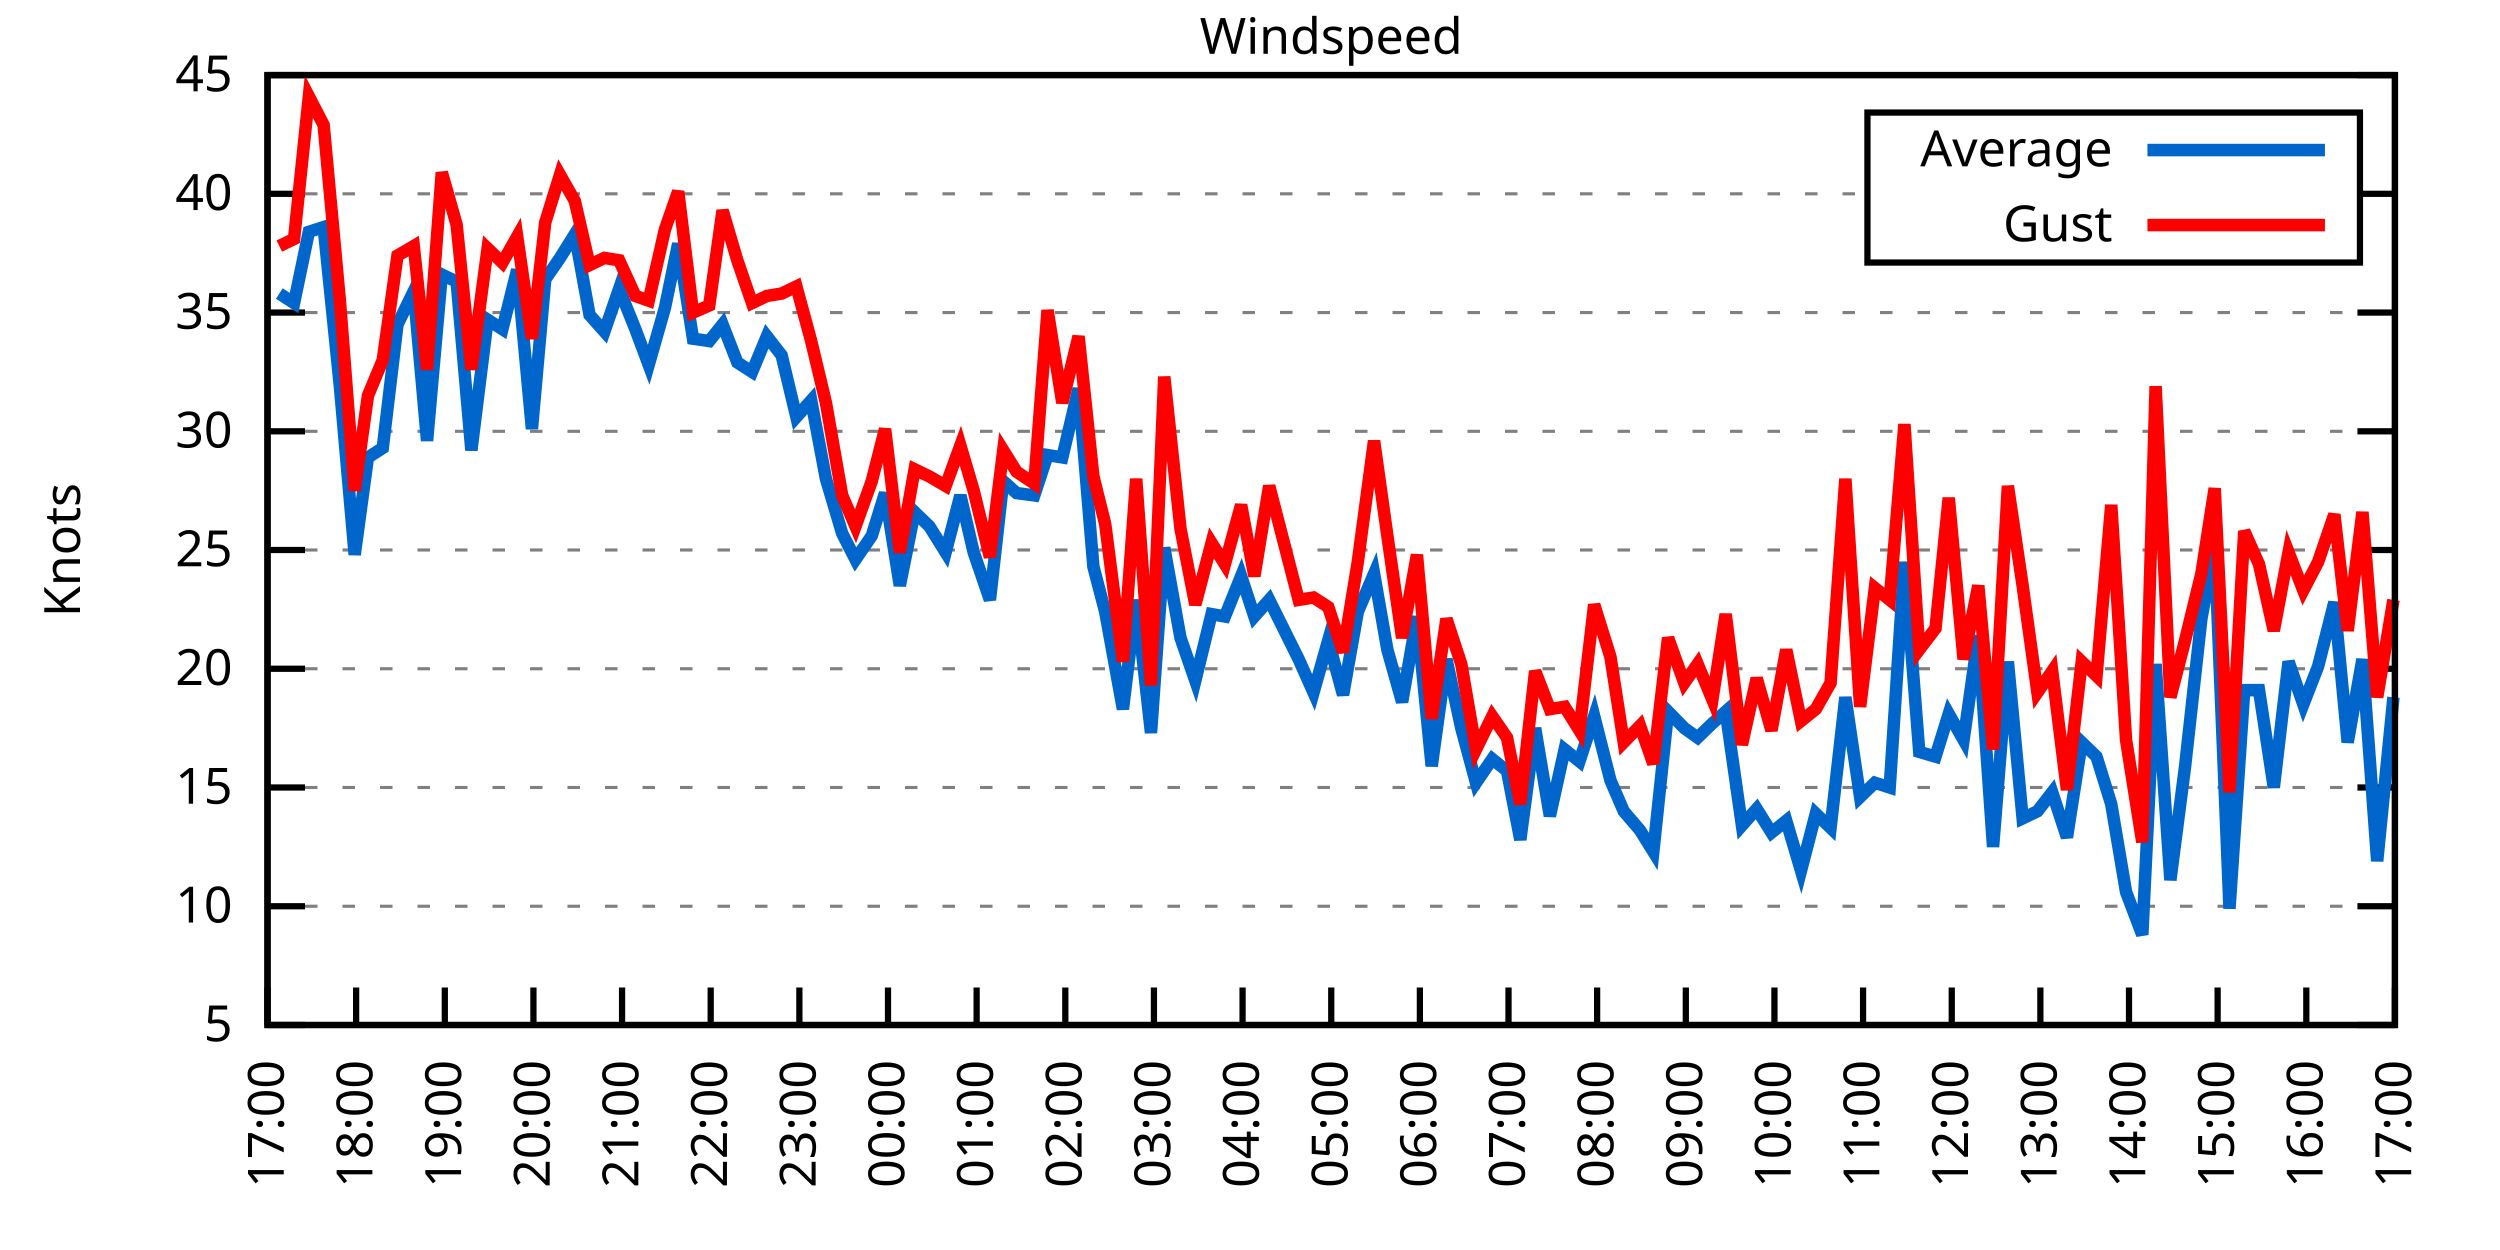
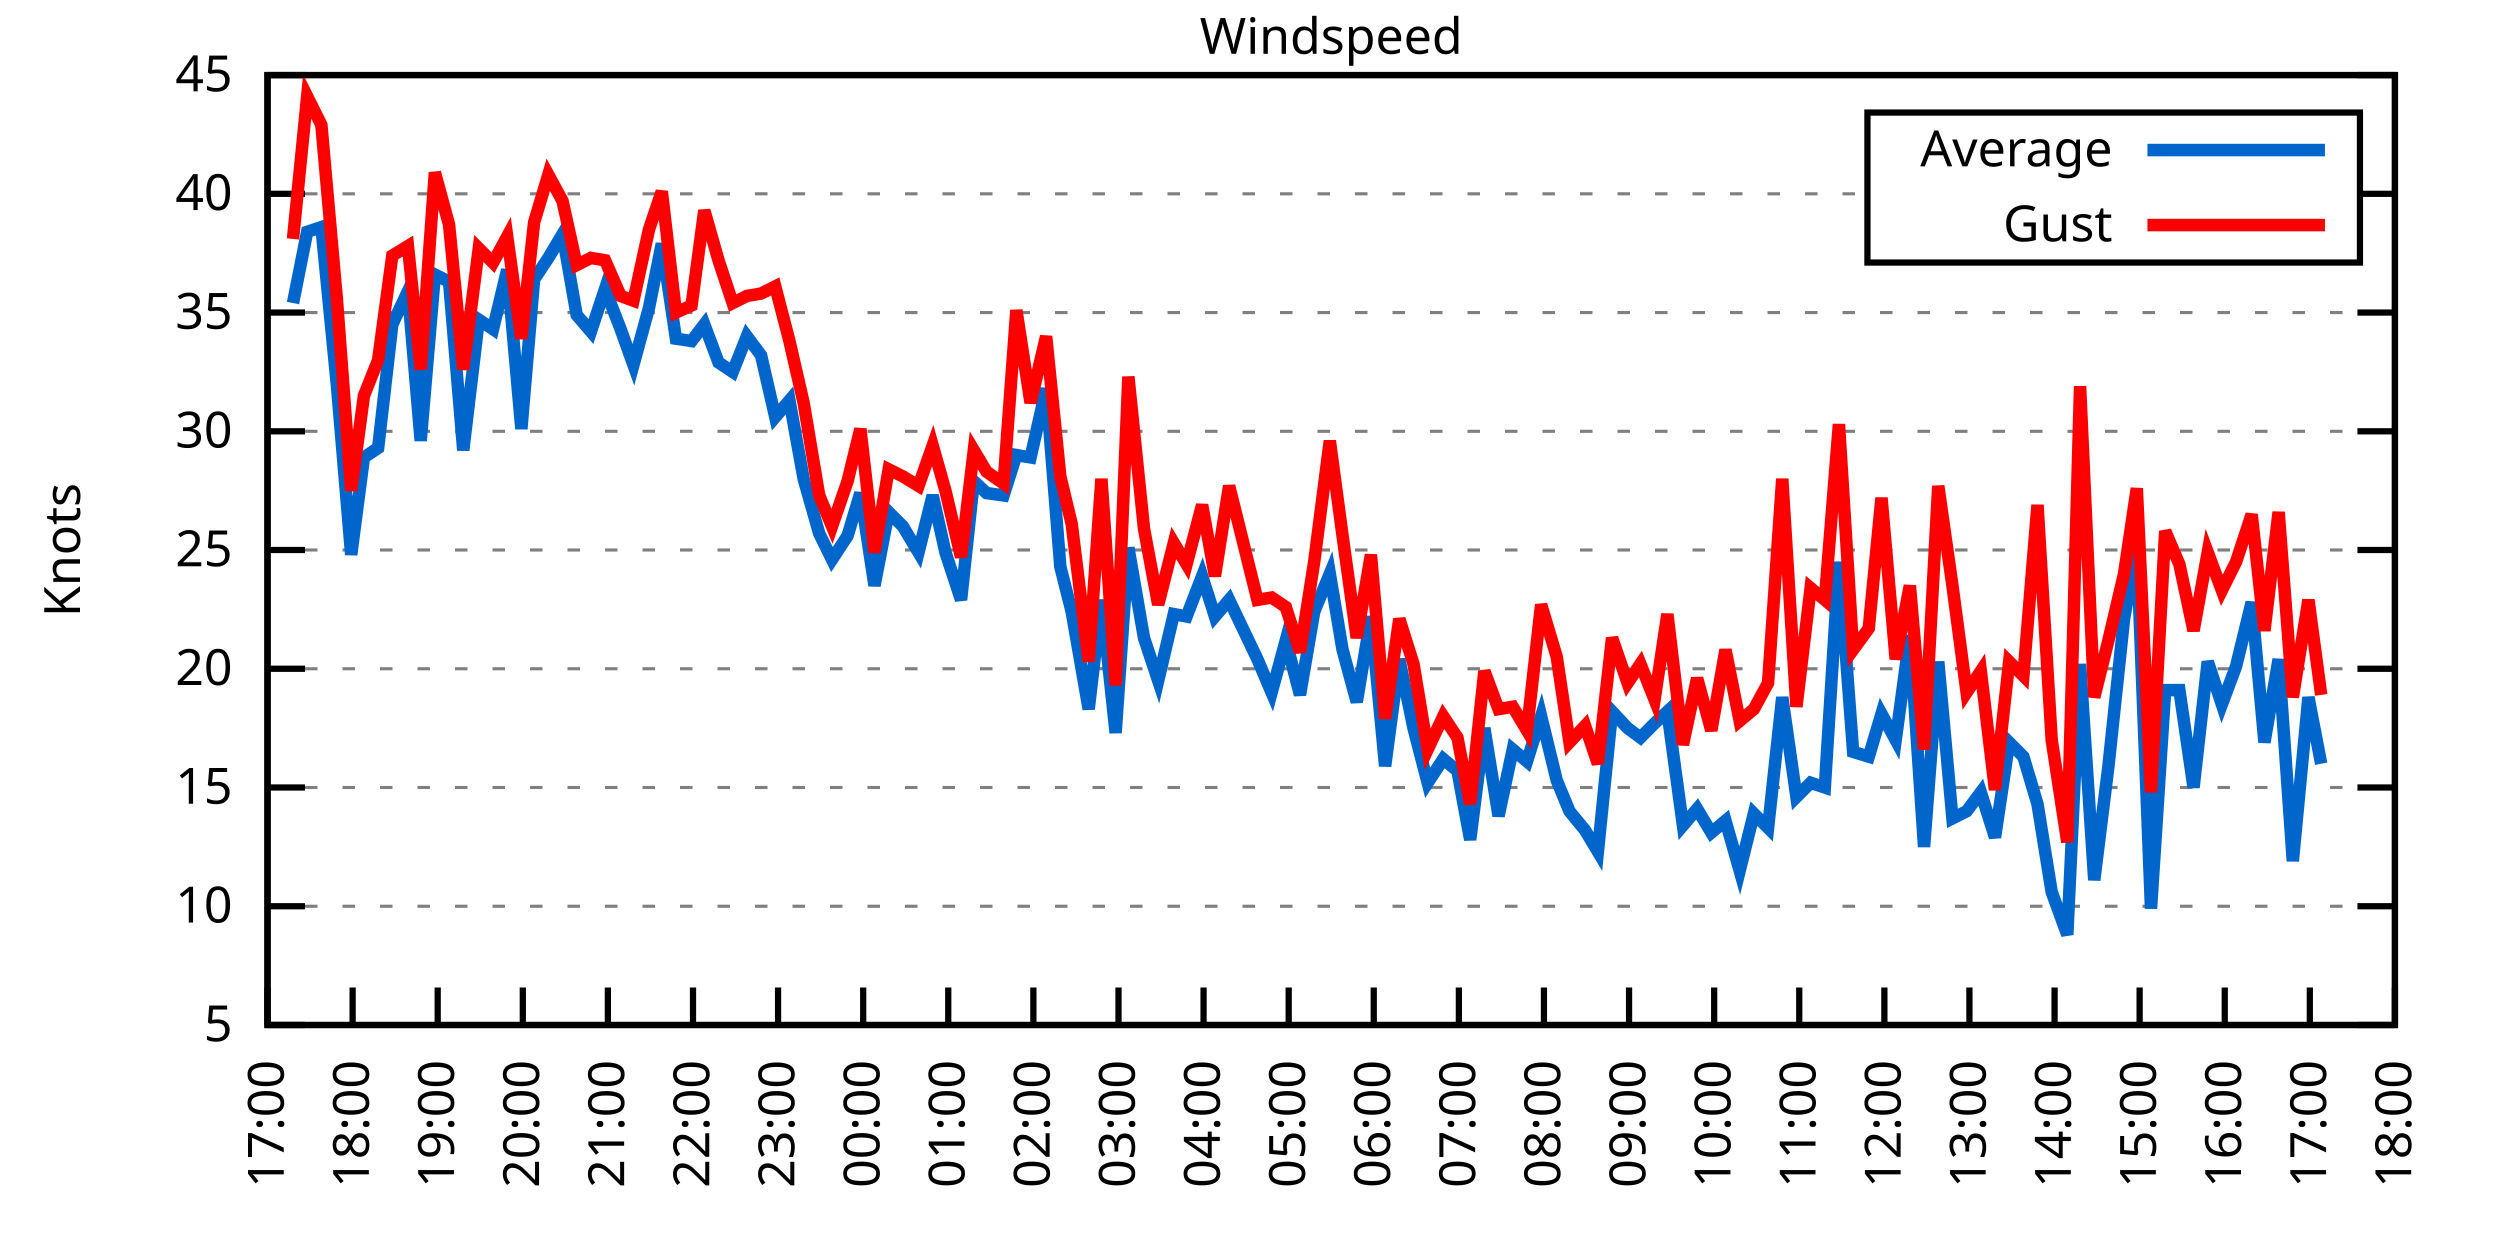
<svg xmlns="http://www.w3.org/2000/svg" xmlns:xlink="http://www.w3.org/1999/xlink" width="400" height="200" viewBox="0 0 400 200">
  <g id="gnuplot_canvas">
    <rect x="0" y="0" width="400" height="200" fill="none" />
    <defs>
      <circle id="gpDot" r="0.5" stroke-width="0.5" stroke="currentColor" />
      <path id="gpPt0" stroke-width="0.333" stroke="currentColor" d="M-1,0 h2 M0,-1 v2" />
      <path id="gpPt1" stroke-width="0.333" stroke="currentColor" d="M-1,-1 L1,1 M1,-1 L-1,1" />
      <path id="gpPt2" stroke-width="0.333" stroke="currentColor" d="M-1,0 L1,0 M0,-1 L0,1 M-1,-1 L1,1 M-1,1 L1,-1" />
      <rect id="gpPt3" stroke-width="0.333" stroke="currentColor" x="-1" y="-1" width="2" height="2" />
      <rect id="gpPt4" stroke-width="0.333" stroke="currentColor" fill="currentColor" x="-1" y="-1" width="2" height="2" />
      <circle id="gpPt5" stroke-width="0.333" stroke="currentColor" cx="0" cy="0" r="1" />
      <use xlink:href="#gpPt5" id="gpPt6" fill="currentColor" stroke="none" />
      <path id="gpPt7" stroke-width="0.333" stroke="currentColor" d="M0,-1.33 L-1.33,0.67 L1.33,0.67 z" />
      <use xlink:href="#gpPt7" id="gpPt8" fill="currentColor" stroke="none" />
      <use xlink:href="#gpPt7" id="gpPt9" stroke="currentColor" transform="rotate(180)" />
      <use xlink:href="#gpPt9" id="gpPt10" fill="currentColor" stroke="none" />
      <use xlink:href="#gpPt3" id="gpPt11" stroke="currentColor" transform="rotate(45)" />
      <use xlink:href="#gpPt11" id="gpPt12" fill="currentColor" stroke="none" />
      <path id="gpPt13" stroke-width="0.333" stroke="currentColor" d="M0,1.330 L1.265,0.411 L0.782,-1.067 L-0.782,-1.076 L-1.265,0.411 z" />
      <use xlink:href="#gpPt13" id="gpPt14" fill="currentColor" stroke="none" />
      <filter id="textbox" filterUnits="objectBoundingBox" x="0" y="0" height="1" width="1">
        <feFlood flood-color="white" flood-opacity="1" result="bgnd" />
        <feComposite in="SourceGraphic" in2="bgnd" operator="atop" />
      </filter>
      <filter id="greybox" filterUnits="objectBoundingBox" x="0" y="0" height="1" width="1">
        <feFlood flood-color="lightgrey" flood-opacity="1" result="grey" />
        <feComposite in="SourceGraphic" in2="grey" operator="atop" />
      </filter>
    </defs>
    <g fill="none" color="white" stroke="currentColor" stroke-width="1.00" stroke-linecap="butt" stroke-linejoin="miter">
</g>
    <g fill="none" color="black" stroke="currentColor" stroke-width="1.00" stroke-linecap="butt" stroke-linejoin="miter">
      <g stroke="none" shape-rendering="crispEdges">
        <polygon fill="rgb(255, 255, 255)" points="42.80,164.00 383.18,164.00 383.18,12.02 42.80,12.02 " />
      </g>
    </g>
    <g fill="none" color="black" stroke="currentColor" stroke-width="1.00" stroke-linecap="butt" stroke-linejoin="miter">
</g>
    <g fill="none" color="black" stroke="black" stroke-width="0.50" stroke-linecap="butt" stroke-linejoin="miter">
</g>
    <g fill="none" color="gray" stroke="currentColor" stroke-width="0.50" stroke-linecap="butt" stroke-linejoin="miter">
      <path stroke="gray" stroke-dasharray="2,4" class="gridline" d="M42.80,164.00 L383.19,164.00  " />
    </g>
    <g fill="none" color="gray" stroke="gray" stroke-width="1.00" stroke-linecap="butt" stroke-linejoin="miter">
</g>
    <g fill="none" color="black" stroke="currentColor" stroke-width="1.00" stroke-linecap="butt" stroke-linejoin="miter">
      <path stroke="black" d="M42.80,164.00 L48.80,164.00 M383.19,164.00 L377.19,164.00  " />
      <g transform="translate(37.20,166.60)" stroke="none" fill="black" font-family="Sans" font-size="8.00" text-anchor="end">
        <text>
          <tspan font-family="Sans"> 5</tspan>
        </text>
      </g>
    </g>
    <g fill="none" color="black" stroke="currentColor" stroke-width="1.00" stroke-linecap="butt" stroke-linejoin="miter">
</g>
    <g fill="none" color="black" stroke="black" stroke-width="0.50" stroke-linecap="butt" stroke-linejoin="miter">
</g>
    <g fill="none" color="gray" stroke="currentColor" stroke-width="0.50" stroke-linecap="butt" stroke-linejoin="miter">
      <path stroke="gray" stroke-dasharray="2,4" class="gridline" d="M42.80,145.00 L383.19,145.00  " />
    </g>
    <g fill="none" color="gray" stroke="gray" stroke-width="1.00" stroke-linecap="butt" stroke-linejoin="miter">
</g>
    <g fill="none" color="black" stroke="currentColor" stroke-width="1.00" stroke-linecap="butt" stroke-linejoin="miter">
      <path stroke="black" d="M42.80,145.00 L48.80,145.00 M383.19,145.00 L377.19,145.00  " />
      <g transform="translate(37.20,147.60)" stroke="none" fill="black" font-family="Sans" font-size="8.00" text-anchor="end">
        <text>
          <tspan font-family="Sans"> 10</tspan>
        </text>
      </g>
    </g>
    <g fill="none" color="black" stroke="currentColor" stroke-width="1.00" stroke-linecap="butt" stroke-linejoin="miter">
</g>
    <g fill="none" color="black" stroke="black" stroke-width="0.50" stroke-linecap="butt" stroke-linejoin="miter">
</g>
    <g fill="none" color="gray" stroke="currentColor" stroke-width="0.50" stroke-linecap="butt" stroke-linejoin="miter">
      <path stroke="gray" stroke-dasharray="2,4" class="gridline" d="M42.80,126.00 L383.19,126.00  " />
    </g>
    <g fill="none" color="gray" stroke="gray" stroke-width="1.00" stroke-linecap="butt" stroke-linejoin="miter">
</g>
    <g fill="none" color="black" stroke="currentColor" stroke-width="1.00" stroke-linecap="butt" stroke-linejoin="miter">
      <path stroke="black" d="M42.80,126.00 L48.80,126.00 M383.19,126.00 L377.19,126.00  " />
      <g transform="translate(37.20,128.60)" stroke="none" fill="black" font-family="Sans" font-size="8.00" text-anchor="end">
        <text>
          <tspan font-family="Sans"> 15</tspan>
        </text>
      </g>
    </g>
    <g fill="none" color="black" stroke="currentColor" stroke-width="1.00" stroke-linecap="butt" stroke-linejoin="miter">
</g>
    <g fill="none" color="black" stroke="black" stroke-width="0.50" stroke-linecap="butt" stroke-linejoin="miter">
</g>
    <g fill="none" color="gray" stroke="currentColor" stroke-width="0.50" stroke-linecap="butt" stroke-linejoin="miter">
      <path stroke="gray" stroke-dasharray="2,4" class="gridline" d="M42.80,107.00 L383.19,107.00  " />
    </g>
    <g fill="none" color="gray" stroke="gray" stroke-width="1.00" stroke-linecap="butt" stroke-linejoin="miter">
</g>
    <g fill="none" color="black" stroke="currentColor" stroke-width="1.00" stroke-linecap="butt" stroke-linejoin="miter">
      <path stroke="black" d="M42.80,107.00 L48.80,107.00 M383.19,107.00 L377.19,107.00  " />
      <g transform="translate(37.20,109.60)" stroke="none" fill="black" font-family="Sans" font-size="8.00" text-anchor="end">
        <text>
          <tspan font-family="Sans"> 20</tspan>
        </text>
      </g>
    </g>
    <g fill="none" color="black" stroke="currentColor" stroke-width="1.00" stroke-linecap="butt" stroke-linejoin="miter">
</g>
    <g fill="none" color="black" stroke="black" stroke-width="0.50" stroke-linecap="butt" stroke-linejoin="miter">
</g>
    <g fill="none" color="gray" stroke="currentColor" stroke-width="0.50" stroke-linecap="butt" stroke-linejoin="miter">
      <path stroke="gray" stroke-dasharray="2,4" class="gridline" d="M42.80,88.00 L383.19,88.00  " />
    </g>
    <g fill="none" color="gray" stroke="gray" stroke-width="1.00" stroke-linecap="butt" stroke-linejoin="miter">
</g>
    <g fill="none" color="black" stroke="currentColor" stroke-width="1.00" stroke-linecap="butt" stroke-linejoin="miter">
      <path stroke="black" d="M42.80,88.00 L48.80,88.00 M383.19,88.00 L377.19,88.00  " />
      <g transform="translate(37.20,90.60)" stroke="none" fill="black" font-family="Sans" font-size="8.00" text-anchor="end">
        <text>
          <tspan font-family="Sans"> 25</tspan>
        </text>
      </g>
    </g>
    <g fill="none" color="black" stroke="currentColor" stroke-width="1.00" stroke-linecap="butt" stroke-linejoin="miter">
</g>
    <g fill="none" color="black" stroke="black" stroke-width="0.50" stroke-linecap="butt" stroke-linejoin="miter">
</g>
    <g fill="none" color="gray" stroke="currentColor" stroke-width="0.50" stroke-linecap="butt" stroke-linejoin="miter">
      <path stroke="gray" stroke-dasharray="2,4" class="gridline" d="M42.80,69.01 L383.19,69.01  " />
    </g>
    <g fill="none" color="gray" stroke="gray" stroke-width="1.00" stroke-linecap="butt" stroke-linejoin="miter">
</g>
    <g fill="none" color="black" stroke="currentColor" stroke-width="1.00" stroke-linecap="butt" stroke-linejoin="miter">
      <path stroke="black" d="M42.80,69.01 L48.80,69.01 M383.19,69.01 L377.19,69.01  " />
      <g transform="translate(37.20,71.61)" stroke="none" fill="black" font-family="Sans" font-size="8.00" text-anchor="end">
        <text>
          <tspan font-family="Sans"> 30</tspan>
        </text>
      </g>
    </g>
    <g fill="none" color="black" stroke="currentColor" stroke-width="1.00" stroke-linecap="butt" stroke-linejoin="miter">
</g>
    <g fill="none" color="black" stroke="black" stroke-width="0.50" stroke-linecap="butt" stroke-linejoin="miter">
</g>
    <g fill="none" color="gray" stroke="currentColor" stroke-width="0.50" stroke-linecap="butt" stroke-linejoin="miter">
      <path stroke="gray" stroke-dasharray="2,4" class="gridline" d="M42.80,50.01 L383.19,50.01  " />
    </g>
    <g fill="none" color="gray" stroke="gray" stroke-width="1.00" stroke-linecap="butt" stroke-linejoin="miter">
</g>
    <g fill="none" color="black" stroke="currentColor" stroke-width="1.00" stroke-linecap="butt" stroke-linejoin="miter">
      <path stroke="black" d="M42.80,50.01 L48.80,50.01 M383.19,50.01 L377.19,50.01  " />
      <g transform="translate(37.20,52.61)" stroke="none" fill="black" font-family="Sans" font-size="8.00" text-anchor="end">
        <text>
          <tspan font-family="Sans"> 35</tspan>
        </text>
      </g>
    </g>
    <g fill="none" color="black" stroke="currentColor" stroke-width="1.00" stroke-linecap="butt" stroke-linejoin="miter">
</g>
    <g fill="none" color="black" stroke="black" stroke-width="0.50" stroke-linecap="butt" stroke-linejoin="miter">
</g>
    <g fill="none" color="gray" stroke="currentColor" stroke-width="0.50" stroke-linecap="butt" stroke-linejoin="miter">
      <path stroke="gray" stroke-dasharray="2,4" class="gridline" d="M42.80,31.01 L298.79,31.01 M377.59,31.01 L383.19,31.01  " />
    </g>
    <g fill="none" color="gray" stroke="gray" stroke-width="1.00" stroke-linecap="butt" stroke-linejoin="miter">
</g>
    <g fill="none" color="black" stroke="currentColor" stroke-width="1.00" stroke-linecap="butt" stroke-linejoin="miter">
      <path stroke="black" d="M42.80,31.01 L48.80,31.01 M383.19,31.01 L377.19,31.01  " />
      <g transform="translate(37.20,33.61)" stroke="none" fill="black" font-family="Sans" font-size="8.00" text-anchor="end">
        <text>
          <tspan font-family="Sans"> 40</tspan>
        </text>
      </g>
    </g>
    <g fill="none" color="black" stroke="currentColor" stroke-width="1.00" stroke-linecap="butt" stroke-linejoin="miter">
</g>
    <g fill="none" color="black" stroke="black" stroke-width="0.50" stroke-linecap="butt" stroke-linejoin="miter">
</g>
    <g fill="none" color="gray" stroke="currentColor" stroke-width="0.50" stroke-linecap="butt" stroke-linejoin="miter">
      <path stroke="gray" stroke-dasharray="2,4" class="gridline" d="M42.80,12.01 L383.19,12.01  " />
    </g>
    <g fill="none" color="gray" stroke="gray" stroke-width="1.00" stroke-linecap="butt" stroke-linejoin="miter">
</g>
    <g fill="none" color="black" stroke="currentColor" stroke-width="1.00" stroke-linecap="butt" stroke-linejoin="miter">
      <path stroke="black" d="M42.80,12.01 L48.80,12.01 M383.19,12.01 L377.19,12.01  " />
      <g transform="translate(37.20,14.61)" stroke="none" fill="black" font-family="Sans" font-size="8.00" text-anchor="end">
        <text>
          <tspan font-family="Sans"> 45</tspan>
        </text>
      </g>
    </g>
    <g fill="none" color="black" stroke="currentColor" stroke-width="1.00" stroke-linecap="butt" stroke-linejoin="miter">
      <path stroke="black" d="M42.80,164.00 L42.80,158.00  " />
      <g transform="translate(45.40,169.60) rotate(270.00)" stroke="none" fill="black" font-family="Sans" font-size="8.00" text-anchor="end">
        <text>
          <tspan font-family="Sans">17:00</tspan>
        </text>
      </g>
    </g>
    <g fill="none" color="black" stroke="currentColor" stroke-width="1.00" stroke-linecap="butt" stroke-linejoin="miter">
-       <path stroke="black" d="M56.98,164.00 L56.98,158.00  " />
-       <g transform="translate(59.58,169.60) rotate(270.00)" stroke="none" fill="black" font-family="Sans" font-size="8.00" text-anchor="end">
+       <path stroke="black" d="M56.42,164.00 L56.42,158.00  " />
+       <g transform="translate(59.02,169.60) rotate(270.00)" stroke="none" fill="black" font-family="Sans" font-size="8.00" text-anchor="end">
        <text>
          <tspan font-family="Sans">18:00</tspan>
        </text>
      </g>
    </g>
    <g fill="none" color="black" stroke="currentColor" stroke-width="1.00" stroke-linecap="butt" stroke-linejoin="miter">
-       <path stroke="black" d="M71.17,164.00 L71.17,158.00  " />
-       <g transform="translate(73.77,169.60) rotate(270.00)" stroke="none" fill="black" font-family="Sans" font-size="8.00" text-anchor="end">
+       <path stroke="black" d="M70.03,164.00 L70.03,158.00  " />
+       <g transform="translate(72.63,169.60) rotate(270.00)" stroke="none" fill="black" font-family="Sans" font-size="8.00" text-anchor="end">
        <text>
          <tspan font-family="Sans">19:00</tspan>
        </text>
      </g>
    </g>
    <g fill="none" color="black" stroke="currentColor" stroke-width="1.00" stroke-linecap="butt" stroke-linejoin="miter">
-       <path stroke="black" d="M85.35,164.00 L85.35,158.00  " />
-       <g transform="translate(87.95,169.60) rotate(270.00)" stroke="none" fill="black" font-family="Sans" font-size="8.00" text-anchor="end">
+       <path stroke="black" d="M83.65,164.00 L83.65,158.00  " />
+       <g transform="translate(86.25,169.60) rotate(270.00)" stroke="none" fill="black" font-family="Sans" font-size="8.00" text-anchor="end">
        <text>
          <tspan font-family="Sans">20:00</tspan>
        </text>
      </g>
    </g>
    <g fill="none" color="black" stroke="currentColor" stroke-width="1.00" stroke-linecap="butt" stroke-linejoin="miter">
-       <path stroke="black" d="M99.53,164.00 L99.53,158.00  " />
-       <g transform="translate(102.13,169.60) rotate(270.00)" stroke="none" fill="black" font-family="Sans" font-size="8.00" text-anchor="end">
+       <path stroke="black" d="M97.26,164.00 L97.26,158.00  " />
+       <g transform="translate(99.86,169.60) rotate(270.00)" stroke="none" fill="black" font-family="Sans" font-size="8.00" text-anchor="end">
        <text>
          <tspan font-family="Sans">21:00</tspan>
        </text>
      </g>
    </g>
    <g fill="none" color="black" stroke="currentColor" stroke-width="1.00" stroke-linecap="butt" stroke-linejoin="miter">
-       <path stroke="black" d="M113.71,164.00 L113.71,158.00  " />
-       <g transform="translate(116.31,169.60) rotate(270.00)" stroke="none" fill="black" font-family="Sans" font-size="8.00" text-anchor="end">
+       <path stroke="black" d="M110.88,164.00 L110.88,158.00  " />
+       <g transform="translate(113.48,169.60) rotate(270.00)" stroke="none" fill="black" font-family="Sans" font-size="8.00" text-anchor="end">
        <text>
          <tspan font-family="Sans">22:00</tspan>
        </text>
      </g>
    </g>
    <g fill="none" color="black" stroke="currentColor" stroke-width="1.00" stroke-linecap="butt" stroke-linejoin="miter">
-       <path stroke="black" d="M127.90,164.00 L127.90,158.00  " />
-       <g transform="translate(130.50,169.60) rotate(270.00)" stroke="none" fill="black" font-family="Sans" font-size="8.00" text-anchor="end">
+       <path stroke="black" d="M124.49,164.00 L124.49,158.00  " />
+       <g transform="translate(127.09,169.60) rotate(270.00)" stroke="none" fill="black" font-family="Sans" font-size="8.00" text-anchor="end">
        <text>
          <tspan font-family="Sans">23:00</tspan>
        </text>
      </g>
    </g>
    <g fill="none" color="black" stroke="currentColor" stroke-width="1.00" stroke-linecap="butt" stroke-linejoin="miter">
-       <path stroke="black" d="M142.08,164.00 L142.08,158.00  " />
-       <g transform="translate(144.68,169.60) rotate(270.00)" stroke="none" fill="black" font-family="Sans" font-size="8.00" text-anchor="end">
+       <path stroke="black" d="M138.11,164.00 L138.11,158.00  " />
+       <g transform="translate(140.71,169.60) rotate(270.00)" stroke="none" fill="black" font-family="Sans" font-size="8.00" text-anchor="end">
        <text>
          <tspan font-family="Sans">00:00</tspan>
        </text>
      </g>
    </g>
    <g fill="none" color="black" stroke="currentColor" stroke-width="1.00" stroke-linecap="butt" stroke-linejoin="miter">
-       <path stroke="black" d="M156.26,164.00 L156.26,158.00  " />
-       <g transform="translate(158.86,169.60) rotate(270.00)" stroke="none" fill="black" font-family="Sans" font-size="8.00" text-anchor="end">
+       <path stroke="black" d="M151.72,164.00 L151.72,158.00  " />
+       <g transform="translate(154.32,169.60) rotate(270.00)" stroke="none" fill="black" font-family="Sans" font-size="8.00" text-anchor="end">
        <text>
          <tspan font-family="Sans">01:00</tspan>
        </text>
      </g>
    </g>
    <g fill="none" color="black" stroke="currentColor" stroke-width="1.00" stroke-linecap="butt" stroke-linejoin="miter">
-       <path stroke="black" d="M170.45,164.00 L170.45,158.00  " />
-       <g transform="translate(173.05,169.60) rotate(270.00)" stroke="none" fill="black" font-family="Sans" font-size="8.00" text-anchor="end">
+       <path stroke="black" d="M165.34,164.00 L165.34,158.00  " />
+       <g transform="translate(167.94,169.60) rotate(270.00)" stroke="none" fill="black" font-family="Sans" font-size="8.00" text-anchor="end">
        <text>
          <tspan font-family="Sans">02:00</tspan>
        </text>
      </g>
    </g>
    <g fill="none" color="black" stroke="currentColor" stroke-width="1.00" stroke-linecap="butt" stroke-linejoin="miter">
-       <path stroke="black" d="M184.63,164.00 L184.63,158.00  " />
-       <g transform="translate(187.23,169.60) rotate(270.00)" stroke="none" fill="black" font-family="Sans" font-size="8.00" text-anchor="end">
+       <path stroke="black" d="M178.96,164.00 L178.96,158.00  " />
+       <g transform="translate(181.56,169.60) rotate(270.00)" stroke="none" fill="black" font-family="Sans" font-size="8.00" text-anchor="end">
        <text>
          <tspan font-family="Sans">03:00</tspan>
        </text>
      </g>
    </g>
    <g fill="none" color="black" stroke="currentColor" stroke-width="1.00" stroke-linecap="butt" stroke-linejoin="miter">
-       <path stroke="black" d="M198.81,164.00 L198.81,158.00  " />
-       <g transform="translate(201.41,169.60) rotate(270.00)" stroke="none" fill="black" font-family="Sans" font-size="8.00" text-anchor="end">
+       <path stroke="black" d="M192.57,164.00 L192.57,158.00  " />
+       <g transform="translate(195.17,169.60) rotate(270.00)" stroke="none" fill="black" font-family="Sans" font-size="8.00" text-anchor="end">
        <text>
          <tspan font-family="Sans">04:00</tspan>
        </text>
      </g>
    </g>
    <g fill="none" color="black" stroke="currentColor" stroke-width="1.00" stroke-linecap="butt" stroke-linejoin="miter">
-       <path stroke="black" d="M213.00,164.00 L213.00,158.00  " />
-       <g transform="translate(215.60,169.60) rotate(270.00)" stroke="none" fill="black" font-family="Sans" font-size="8.00" text-anchor="end">
+       <path stroke="black" d="M206.19,164.00 L206.19,158.00  " />
+       <g transform="translate(208.79,169.60) rotate(270.00)" stroke="none" fill="black" font-family="Sans" font-size="8.00" text-anchor="end">
        <text>
          <tspan font-family="Sans">05:00</tspan>
        </text>
      </g>
    </g>
    <g fill="none" color="black" stroke="currentColor" stroke-width="1.00" stroke-linecap="butt" stroke-linejoin="miter">
-       <path stroke="black" d="M227.18,164.00 L227.18,158.00  " />
-       <g transform="translate(229.78,169.60) rotate(270.00)" stroke="none" fill="black" font-family="Sans" font-size="8.00" text-anchor="end">
+       <path stroke="black" d="M219.80,164.00 L219.80,158.00  " />
+       <g transform="translate(222.40,169.60) rotate(270.00)" stroke="none" fill="black" font-family="Sans" font-size="8.00" text-anchor="end">
        <text>
          <tspan font-family="Sans">06:00</tspan>
        </text>
      </g>
    </g>
    <g fill="none" color="black" stroke="currentColor" stroke-width="1.00" stroke-linecap="butt" stroke-linejoin="miter">
-       <path stroke="black" d="M241.36,164.00 L241.36,158.00  " />
-       <g transform="translate(243.96,169.60) rotate(270.00)" stroke="none" fill="black" font-family="Sans" font-size="8.00" text-anchor="end">
+       <path stroke="black" d="M233.42,164.00 L233.42,158.00  " />
+       <g transform="translate(236.02,169.60) rotate(270.00)" stroke="none" fill="black" font-family="Sans" font-size="8.00" text-anchor="end">
        <text>
          <tspan font-family="Sans">07:00</tspan>
        </text>
      </g>
    </g>
    <g fill="none" color="black" stroke="currentColor" stroke-width="1.00" stroke-linecap="butt" stroke-linejoin="miter">
-       <path stroke="black" d="M255.54,164.00 L255.54,158.00  " />
-       <g transform="translate(258.14,169.60) rotate(270.00)" stroke="none" fill="black" font-family="Sans" font-size="8.00" text-anchor="end">
+       <path stroke="black" d="M247.03,164.00 L247.03,158.00  " />
+       <g transform="translate(249.63,169.60) rotate(270.00)" stroke="none" fill="black" font-family="Sans" font-size="8.00" text-anchor="end">
        <text>
          <tspan font-family="Sans">08:00</tspan>
        </text>
      </g>
    </g>
    <g fill="none" color="black" stroke="currentColor" stroke-width="1.00" stroke-linecap="butt" stroke-linejoin="miter">
-       <path stroke="black" d="M269.73,164.00 L269.73,158.00  " />
-       <g transform="translate(272.33,169.60) rotate(270.00)" stroke="none" fill="black" font-family="Sans" font-size="8.00" text-anchor="end">
+       <path stroke="black" d="M260.65,164.00 L260.65,158.00  " />
+       <g transform="translate(263.25,169.60) rotate(270.00)" stroke="none" fill="black" font-family="Sans" font-size="8.00" text-anchor="end">
        <text>
          <tspan font-family="Sans">09:00</tspan>
        </text>
      </g>
    </g>
    <g fill="none" color="black" stroke="currentColor" stroke-width="1.00" stroke-linecap="butt" stroke-linejoin="miter">
-       <path stroke="black" d="M283.91,164.00 L283.91,158.00  " />
-       <g transform="translate(286.51,169.60) rotate(270.00)" stroke="none" fill="black" font-family="Sans" font-size="8.00" text-anchor="end">
+       <path stroke="black" d="M274.27,164.00 L274.27,158.00  " />
+       <g transform="translate(276.87,169.60) rotate(270.00)" stroke="none" fill="black" font-family="Sans" font-size="8.00" text-anchor="end">
        <text>
          <tspan font-family="Sans">10:00</tspan>
        </text>
      </g>
    </g>
    <g fill="none" color="black" stroke="currentColor" stroke-width="1.00" stroke-linecap="butt" stroke-linejoin="miter">
-       <path stroke="black" d="M298.09,164.00 L298.09,158.00  " />
-       <g transform="translate(300.69,169.60) rotate(270.00)" stroke="none" fill="black" font-family="Sans" font-size="8.00" text-anchor="end">
+       <path stroke="black" d="M287.88,164.00 L287.88,158.00  " />
+       <g transform="translate(290.48,169.60) rotate(270.00)" stroke="none" fill="black" font-family="Sans" font-size="8.00" text-anchor="end">
        <text>
          <tspan font-family="Sans">11:00</tspan>
        </text>
      </g>
    </g>
    <g fill="none" color="black" stroke="currentColor" stroke-width="1.00" stroke-linecap="butt" stroke-linejoin="miter">
-       <path stroke="black" d="M312.28,164.00 L312.28,158.00  " />
-       <g transform="translate(314.88,169.60) rotate(270.00)" stroke="none" fill="black" font-family="Sans" font-size="8.00" text-anchor="end">
+       <path stroke="black" d="M301.50,164.00 L301.50,158.00  " />
+       <g transform="translate(304.10,169.60) rotate(270.00)" stroke="none" fill="black" font-family="Sans" font-size="8.00" text-anchor="end">
        <text>
          <tspan font-family="Sans">12:00</tspan>
        </text>
      </g>
    </g>
    <g fill="none" color="black" stroke="currentColor" stroke-width="1.00" stroke-linecap="butt" stroke-linejoin="miter">
-       <path stroke="black" d="M326.46,164.00 L326.46,158.00  " />
-       <g transform="translate(329.06,169.60) rotate(270.00)" stroke="none" fill="black" font-family="Sans" font-size="8.00" text-anchor="end">
+       <path stroke="black" d="M315.11,164.00 L315.11,158.00  " />
+       <g transform="translate(317.71,169.60) rotate(270.00)" stroke="none" fill="black" font-family="Sans" font-size="8.00" text-anchor="end">
        <text>
          <tspan font-family="Sans">13:00</tspan>
        </text>
      </g>
    </g>
    <g fill="none" color="black" stroke="currentColor" stroke-width="1.00" stroke-linecap="butt" stroke-linejoin="miter">
-       <path stroke="black" d="M340.64,164.00 L340.64,158.00  " />
-       <g transform="translate(343.24,169.60) rotate(270.00)" stroke="none" fill="black" font-family="Sans" font-size="8.00" text-anchor="end">
+       <path stroke="black" d="M328.73,164.00 L328.73,158.00  " />
+       <g transform="translate(331.33,169.60) rotate(270.00)" stroke="none" fill="black" font-family="Sans" font-size="8.00" text-anchor="end">
        <text>
          <tspan font-family="Sans">14:00</tspan>
        </text>
      </g>
    </g>
    <g fill="none" color="black" stroke="currentColor" stroke-width="1.00" stroke-linecap="butt" stroke-linejoin="miter">
-       <path stroke="black" d="M354.82,164.00 L354.82,158.00  " />
-       <g transform="translate(357.42,169.60) rotate(270.00)" stroke="none" fill="black" font-family="Sans" font-size="8.00" text-anchor="end">
+       <path stroke="black" d="M342.34,164.00 L342.34,158.00  " />
+       <g transform="translate(344.94,169.60) rotate(270.00)" stroke="none" fill="black" font-family="Sans" font-size="8.00" text-anchor="end">
        <text>
          <tspan font-family="Sans">15:00</tspan>
        </text>
      </g>
    </g>
    <g fill="none" color="black" stroke="currentColor" stroke-width="1.00" stroke-linecap="butt" stroke-linejoin="miter">
-       <path stroke="black" d="M369.01,164.00 L369.01,158.00  " />
-       <g transform="translate(371.61,169.60) rotate(270.00)" stroke="none" fill="black" font-family="Sans" font-size="8.00" text-anchor="end">
+       <path stroke="black" d="M355.96,164.00 L355.96,158.00  " />
+       <g transform="translate(358.56,169.60) rotate(270.00)" stroke="none" fill="black" font-family="Sans" font-size="8.00" text-anchor="end">
        <text>
          <tspan font-family="Sans">16:00</tspan>
+         </text>
+       </g>
+     </g>
+     <g fill="none" color="black" stroke="currentColor" stroke-width="1.00" stroke-linecap="butt" stroke-linejoin="miter">
+       <path stroke="black" d="M369.57,164.00 L369.57,158.00  " />
+       <g transform="translate(372.17,169.60) rotate(270.00)" stroke="none" fill="black" font-family="Sans" font-size="8.00" text-anchor="end">
+         <text>
+           <tspan font-family="Sans">17:00</tspan>
        </text>
      </g>
    </g>
    <g fill="none" color="black" stroke="currentColor" stroke-width="1.00" stroke-linecap="butt" stroke-linejoin="miter">
      <path stroke="black" d="M383.19,164.00 L383.19,158.00  " />
      <g transform="translate(385.79,169.60) rotate(270.00)" stroke="none" fill="black" font-family="Sans" font-size="8.00" text-anchor="end">
        <text>
-           <tspan font-family="Sans">17:00</tspan>
+           <tspan font-family="Sans">18:00</tspan>
        </text>
      </g>
    </g>
    <g fill="none" color="black" stroke="currentColor" stroke-width="1.00" stroke-linecap="butt" stroke-linejoin="miter">
</g>
    <g fill="none" color="black" stroke="currentColor" stroke-width="1.00" stroke-linecap="butt" stroke-linejoin="miter">
      <path stroke="black" d="M42.80,12.01 L42.80,164.00 L383.19,164.00 L383.19,12.01 L42.80,12.01 Z  " />
    </g>
    <g fill="none" color="black" stroke="currentColor" stroke-width="1.00" stroke-linecap="butt" stroke-linejoin="miter">
</g>
    <g fill="none" color="black" stroke="currentColor" stroke-width="1.00" stroke-linecap="butt" stroke-linejoin="miter">
      <path stroke="black" d="M298.79,42.01 L298.79,18.01 L377.59,18.01 L377.59,42.01 L298.79,42.01 Z  " />
    </g>
    <g id="Windspeed_plot_1">
      <g fill="none" color="white" stroke="black" stroke-width="2.00" stroke-linecap="butt" stroke-linejoin="miter">
</g>
      <g fill="none" color="black" stroke="currentColor" stroke-width="2.00" stroke-linecap="butt" stroke-linejoin="miter">
        <g transform="translate(337.99,26.61)" stroke="none" fill="black" font-family="Sans" font-size="8.00" text-anchor="end">
          <text>
            <tspan font-family="Sans">Average</tspan>
          </text>
        </g>
      </g>
      <g fill="none" color="black" stroke="currentColor" stroke-width="2.00" stroke-linecap="butt" stroke-linejoin="miter">
-         <path stroke="rgb(  0, 102, 204)" d="M343.59,24.01 L371.99,24.01 M44.69,46.97 L47.05,48.49 L49.42,37.09 L51.78,36.33 L54.38,61.79 L56.75,88.76   L58.87,73.19 L61.24,71.67 L63.60,51.91 L66.20,46.59 L68.33,70.53 L70.69,43.93 L73.06,45.07 L75.42,72.05   L78.02,51.15 L80.38,52.67 L82.75,43.17 L85.11,68.63 L87.24,44.69 L89.60,41.27 L91.97,37.47 L94.33,50.39   L96.70,53.05 L99.06,46.21 L101.66,52.67 L103.79,58.37 L106.39,49.25 L108.51,38.99 L110.88,54.19 L113.48,54.57   L115.61,51.91 L117.97,57.99 L120.33,59.51 L122.70,53.81 L125.06,56.85 L127.42,66.73 L129.79,64.07 L132.15,76.61   L134.75,85.35 L136.88,89.52 L139.48,85.73 L141.61,78.89 L143.97,93.70 L146.34,81.93 L148.70,84.21 L151.30,88.38   L153.66,79.27 L155.79,88.38 L158.39,95.98 L160.52,76.99 L162.65,78.89 L165.48,79.27 L167.61,72.81 L169.97,73.19   L172.57,62.17 L174.94,90.66 L176.83,97.88 L179.67,113.46 L181.79,95.98 L184.16,117.26 L186.28,87.63 L188.88,102.06   L191.25,108.90 L193.85,98.26 L195.98,98.64 L198.58,92.18 L200.70,98.64 L203.07,95.98 L207.79,105.48 L210.16,110.80   L212.52,102.44 L214.89,111.18 L217.25,97.88 L219.85,91.80 L221.98,103.96 L224.34,112.32 L226.71,98.64 L229.07,122.58   L231.43,105.48 L233.80,116.50 L236.16,125.24 L238.76,121.44 L241.12,123.34 L243.25,134.36 L245.62,116.50 L247.98,130.56   L250.34,119.92 L252.71,121.82 L255.07,114.60 L257.67,124.86 L259.80,129.80 L262.40,132.84 L264.53,136.26 L266.89,113.84   L269.49,116.50 L271.62,118.02 L273.98,115.74 L276.11,113.84 L278.71,132.08 L281.07,129.42 L283.44,133.22 L285.80,131.32   L288.16,139.30 L290.53,130.18 L292.89,132.46 L295.26,111.56 L297.62,127.52 L299.98,125.24 L302.35,126.00 L304.71,89.90   L307.08,120.30 L309.68,121.06 L311.80,114.22 L314.17,118.40 L316.53,101.68 L318.89,135.50 L321.26,105.86 L323.62,130.94   L325.99,129.80 L328.35,126.76 L330.71,133.98 L333.08,118.78 L335.44,121.06 L337.80,128.66 L340.17,142.72 L342.77,149.56   L344.90,106.24 L347.26,140.82 L349.62,122.58 L352.22,99.02 L354.35,87.25 L356.72,145.38 L359.08,110.42 L361.44,110.42   L363.81,126.00 L366.17,105.86 L368.53,112.70 L370.90,106.62 L373.50,96.36 L375.63,118.78 L377.99,105.48 L380.35,137.78   L382.95,111.56  " />
+         <path stroke="rgb(  0, 102, 204)" d="M343.59,24.01 L371.99,24.01 M46.88,48.49 L49.15,37.09 L51.42,36.33 L53.92,61.79 L56.19,88.76 L58.23,73.19   L60.50,71.67 L62.77,51.91 L65.27,46.59 L67.31,70.53 L69.58,43.93 L71.85,45.07 L74.12,72.05 L76.61,51.15   L78.88,52.67 L81.15,43.17 L83.42,68.63 L85.46,44.69 L87.73,41.27 L90.00,37.47 L92.27,50.39 L94.54,53.05   L96.81,46.21 L99.30,52.67 L101.35,58.37 L103.84,49.25 L105.89,38.99 L108.15,54.19 L110.65,54.57 L112.69,51.91   L114.96,57.99 L117.23,59.51 L119.50,53.81 L121.77,56.85 L124.04,66.73 L126.31,64.07 L128.58,76.61 L131.07,85.35   L133.12,89.52 L135.61,85.73 L137.66,78.89 L139.92,93.70 L142.19,81.93 L144.46,84.21 L146.96,88.38 L149.23,79.27   L151.27,88.38 L153.77,95.98 L155.81,76.99 L157.85,78.89 L160.57,79.27 L162.62,72.81 L164.89,73.19 L167.38,62.17   L169.65,90.66 L171.47,97.88 L174.19,113.46 L176.23,95.98 L178.50,117.26 L180.54,87.63 L183.04,102.06 L185.31,108.90   L187.81,98.26 L189.85,98.64 L192.34,92.18 L194.39,98.64 L196.66,95.98 L201.19,105.48 L203.46,110.80 L205.73,102.44   L208.00,111.18 L210.27,97.88 L212.77,91.80 L214.81,103.96 L217.08,112.32 L219.35,98.64 L221.62,122.58 L223.89,105.48   L226.16,116.50 L228.43,125.24 L230.92,121.44 L233.19,123.34 L235.23,134.36 L237.50,116.50 L239.77,130.56 L242.04,119.92   L244.31,121.82 L246.58,114.60 L249.08,124.86 L251.12,129.80 L253.61,132.84 L255.66,136.26 L257.93,113.84 L260.42,116.50   L262.47,118.02 L264.73,115.74 L266.78,113.84 L269.27,132.08 L271.54,129.42 L273.81,133.22 L276.08,131.32 L278.35,139.30   L280.62,130.18 L282.89,132.46 L285.16,111.56 L287.43,127.52 L289.70,125.24 L291.97,126.00 L294.23,89.90 L296.50,120.30   L299.00,121.06 L301.04,114.22 L303.31,118.40 L305.58,101.68 L307.85,135.50 L310.12,105.86 L312.39,130.94 L314.66,129.80   L316.93,126.76 L319.20,133.98 L321.47,118.78 L323.74,121.06 L326.00,128.66 L328.27,142.72 L330.77,149.56 L332.81,106.24   L335.08,140.82 L337.35,122.58 L339.85,99.02 L341.89,87.25 L344.16,145.38 L346.43,110.42 L348.70,110.42 L350.97,126.00   L353.24,105.86 L355.50,112.70 L357.77,106.62 L360.27,96.36 L362.31,118.78 L364.58,105.48 L366.85,137.78 L369.35,111.56   L371.39,122.20  " />
      </g>
    </g>
    <g id="Windspeed_plot_2">
      <g fill="none" color="black" stroke="currentColor" stroke-width="2.00" stroke-linecap="butt" stroke-linejoin="miter">
        <g transform="translate(337.99,38.61)" stroke="none" fill="black" font-family="Sans" font-size="8.00" text-anchor="end">
          <text>
            <tspan font-family="Sans">Gust</tspan>
          </text>
        </g>
      </g>
      <g fill="none" color="black" stroke="currentColor" stroke-width="2.00" stroke-linecap="butt" stroke-linejoin="miter">
-         <path stroke="rgb(255,   0,   0)" d="M343.59,36.01 L371.99,36.01 M44.69,39.37 L47.05,38.23 L49.42,15.43 L51.78,19.99 L54.38,48.11 L56.75,78.51   L58.87,63.31 L61.24,57.61 L63.60,40.89 L66.20,39.37 L68.33,59.13 L70.69,27.59 L73.06,35.95 L75.42,59.13   L78.02,39.75 L80.38,42.03 L82.75,37.85 L85.11,54.19 L87.24,35.57 L89.60,27.97 L91.97,32.15 L94.33,42.41   L96.70,41.27 L99.06,41.65 L101.66,47.35 L103.79,48.11 L106.39,36.71 L108.51,30.63 L110.88,50.01 L113.48,48.87   L115.61,33.67 L117.97,41.65 L120.33,48.49 L122.70,47.35 L125.06,46.97 L127.42,45.83 L129.79,54.57 L132.15,64.45   L134.75,79.27 L136.88,84.21 L139.48,76.99 L141.61,68.63 L143.97,88.38 L146.34,75.09 L148.70,76.23 L151.30,77.75   L153.66,71.29 L155.79,78.51 L158.39,89.14 L160.52,72.05 L162.65,75.47 L165.48,77.37 L167.61,49.63 L169.97,64.45   L172.57,53.81 L174.94,76.23 L176.83,83.83 L179.67,105.86 L181.79,76.61 L184.16,109.66 L186.28,60.27 L188.88,84.59   L191.25,96.74 L193.85,86.87 L195.98,90.28 L198.58,80.79 L200.70,92.18 L203.07,77.75 L207.79,95.98 L210.16,95.60   L212.52,97.12 L214.89,104.34 L217.25,89.90 L219.85,70.53 L221.98,85.73 L224.34,102.06 L226.71,88.76 L229.07,114.98   L231.43,99.02 L233.80,106.24 L236.16,119.92 L238.76,114.60 L241.12,118.02 L243.25,128.66 L245.62,107.38 L247.98,113.46   L250.34,113.08 L252.71,116.88 L255.07,96.74 L257.67,105.10 L259.80,118.78 L262.40,116.12 L264.53,122.20 L266.89,102.06   L269.49,109.28 L271.62,106.24 L273.98,111.94 L276.11,98.26 L278.71,119.16 L281.07,108.52 L283.44,116.88 L285.80,103.96   L288.16,115.36 L290.53,113.46 L292.89,109.28 L295.26,76.61 L297.62,113.08 L299.98,94.08 L302.35,95.98 L304.71,67.87   L307.08,103.96 L309.68,100.54 L311.80,79.65 L314.17,105.48 L316.53,93.70 L318.89,119.92 L321.26,77.75 L323.62,93.70   L325.99,110.80 L328.35,107.38 L330.71,126.38 L333.08,105.86 L335.44,108.14 L337.80,80.79 L340.17,118.40 L342.77,134.74   L344.90,61.79 L347.26,111.56 L349.62,102.44 L352.22,91.80 L354.35,78.13 L356.72,126.76 L359.08,84.97 L361.44,90.28   L363.81,100.92 L366.17,88.38 L368.53,94.46 L370.90,89.90 L373.50,82.31 L375.63,100.92 L377.99,81.93 L380.35,111.56   L382.95,95.98  " />
+         <path stroke="rgb(255,   0,   0)" d="M343.59,36.01 L371.99,36.01 M46.88,38.23 L49.15,15.43 L51.42,19.99 L53.92,48.11 L56.19,78.51 L58.23,63.31   L60.50,57.61 L62.77,40.89 L65.27,39.37 L67.31,59.13 L69.58,27.59 L71.85,35.95 L74.12,59.13 L76.61,39.75   L78.88,42.03 L81.15,37.85 L83.42,54.19 L85.46,35.57 L87.73,27.97 L90.00,32.15 L92.27,42.41 L94.54,41.27   L96.81,41.65 L99.30,47.35 L101.35,48.11 L103.84,36.71 L105.89,30.63 L108.15,50.01 L110.65,48.87 L112.69,33.67   L114.96,41.65 L117.23,48.49 L119.50,47.35 L121.77,46.97 L124.04,45.83 L126.31,54.57 L128.58,64.45 L131.07,79.27   L133.12,84.21 L135.61,76.99 L137.66,68.63 L139.92,88.38 L142.19,75.09 L144.46,76.23 L146.96,77.75 L149.23,71.29   L151.27,78.51 L153.77,89.14 L155.81,72.05 L157.85,75.47 L160.57,77.37 L162.62,49.63 L164.89,64.45 L167.38,53.81   L169.65,76.23 L171.47,83.83 L174.19,105.86 L176.23,76.61 L178.50,109.66 L180.54,60.27 L183.04,84.59 L185.31,96.74   L187.81,86.87 L189.85,90.28 L192.34,80.79 L194.39,92.18 L196.66,77.75 L201.19,95.98 L203.46,95.60 L205.73,97.12   L208.00,104.34 L210.27,89.90 L212.77,70.53 L214.81,85.73 L217.08,102.06 L219.35,88.76 L221.62,114.98 L223.89,99.02   L226.16,106.24 L228.43,119.92 L230.92,114.60 L233.19,118.02 L235.23,128.66 L237.50,107.38 L239.77,113.46 L242.04,113.08   L244.31,116.88 L246.58,96.74 L249.08,105.10 L251.12,118.78 L253.61,116.12 L255.66,122.20 L257.93,102.06 L260.42,109.28   L262.47,106.24 L264.73,111.94 L266.78,98.26 L269.27,119.16 L271.54,108.52 L273.81,116.88 L276.08,103.96 L278.35,115.36   L280.62,113.46 L282.89,109.28 L285.16,76.61 L287.43,113.08 L289.70,94.08 L291.97,95.98 L294.23,67.87 L296.50,103.96   L299.00,100.54 L301.04,79.65 L303.31,105.48 L305.58,93.70 L307.85,119.92 L310.12,77.75 L312.39,93.70 L314.66,110.80   L316.93,107.38 L319.20,126.38 L321.47,105.86 L323.74,108.14 L326.00,80.79 L328.27,118.40 L330.77,134.74 L332.81,61.79   L335.08,111.56 L337.35,102.44 L339.85,91.80 L341.89,78.13 L344.16,126.76 L346.43,84.97 L348.70,90.28 L350.97,100.92   L353.24,88.38 L355.50,94.46 L357.77,89.90 L360.27,82.31 L362.31,100.92 L364.58,81.93 L366.85,111.56 L369.35,95.98   L371.39,111.18  " />
      </g>
    </g>
    <g fill="none" color="black" stroke="currentColor" stroke-width="2.00" stroke-linecap="butt" stroke-linejoin="miter">
</g>
    <g fill="none" color="black" stroke="black" stroke-width="1.00" stroke-linecap="butt" stroke-linejoin="miter">
</g>
    <g fill="none" color="black" stroke="currentColor" stroke-width="1.00" stroke-linecap="butt" stroke-linejoin="miter">
      <path stroke="black" d="M42.80,12.01 L42.80,164.00 L383.19,164.00 L383.19,12.01 L42.80,12.01 Z  " />
      <g transform="translate(12.80,88.01) rotate(270.00)" stroke="none" fill="black" font-family="Sans" font-size="8.00" text-anchor="middle">
        <text>
          <tspan font-family="Sans">Knots</tspan>
        </text>
      </g>
    </g>
    <g fill="none" color="black" stroke="currentColor" stroke-width="1.00" stroke-linecap="butt" stroke-linejoin="miter">
</g>
    <g fill="none" color="black" stroke="currentColor" stroke-width="1.00" stroke-linecap="butt" stroke-linejoin="miter">
      <g transform="translate(212.99,8.61)" stroke="none" fill="black" font-family="Sans" font-size="8.00" text-anchor="middle">
        <text>
          <tspan font-family="Sans">Windspeed</tspan>
        </text>
      </g>
    </g>
    <g fill="none" color="black" stroke="currentColor" stroke-width="1.00" stroke-linecap="butt" stroke-linejoin="miter">
</g>
  </g>
</svg>
